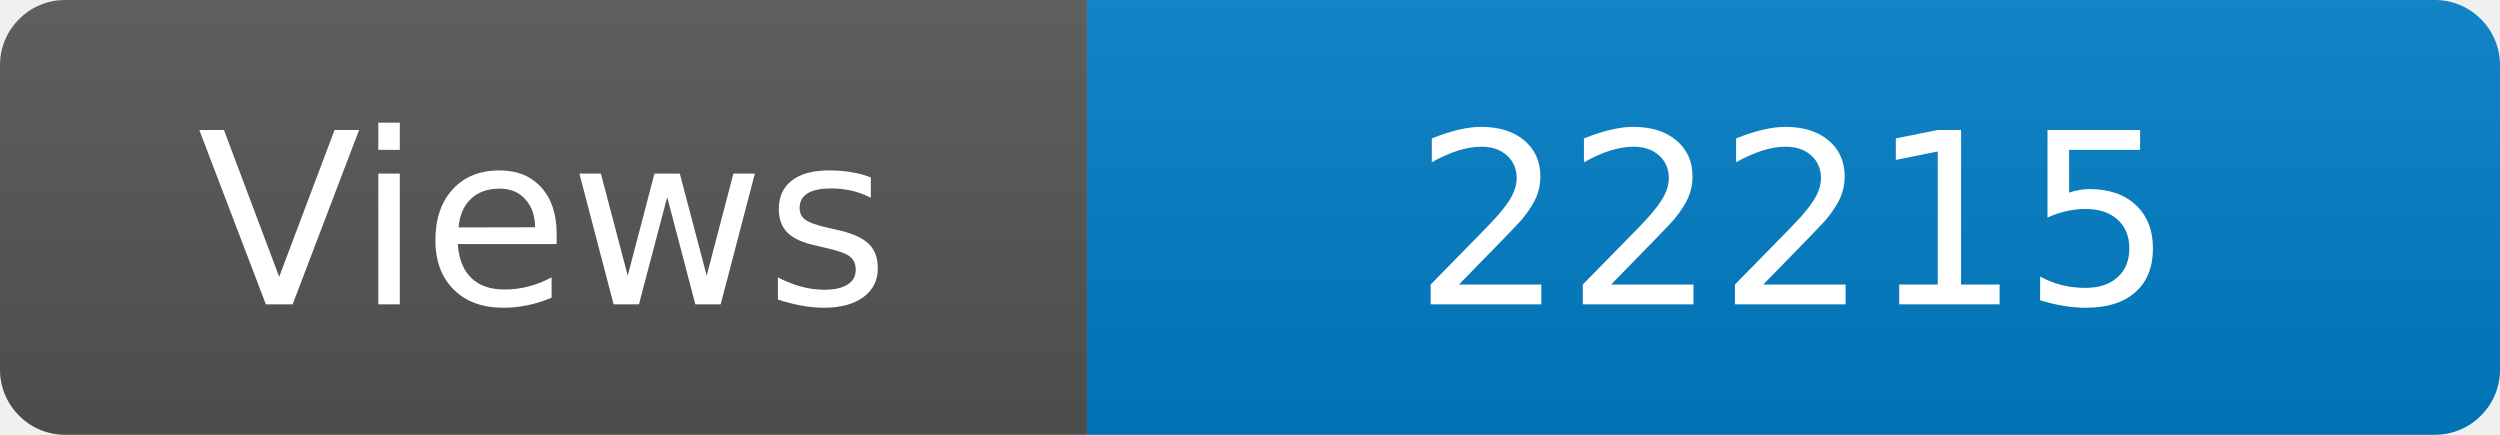
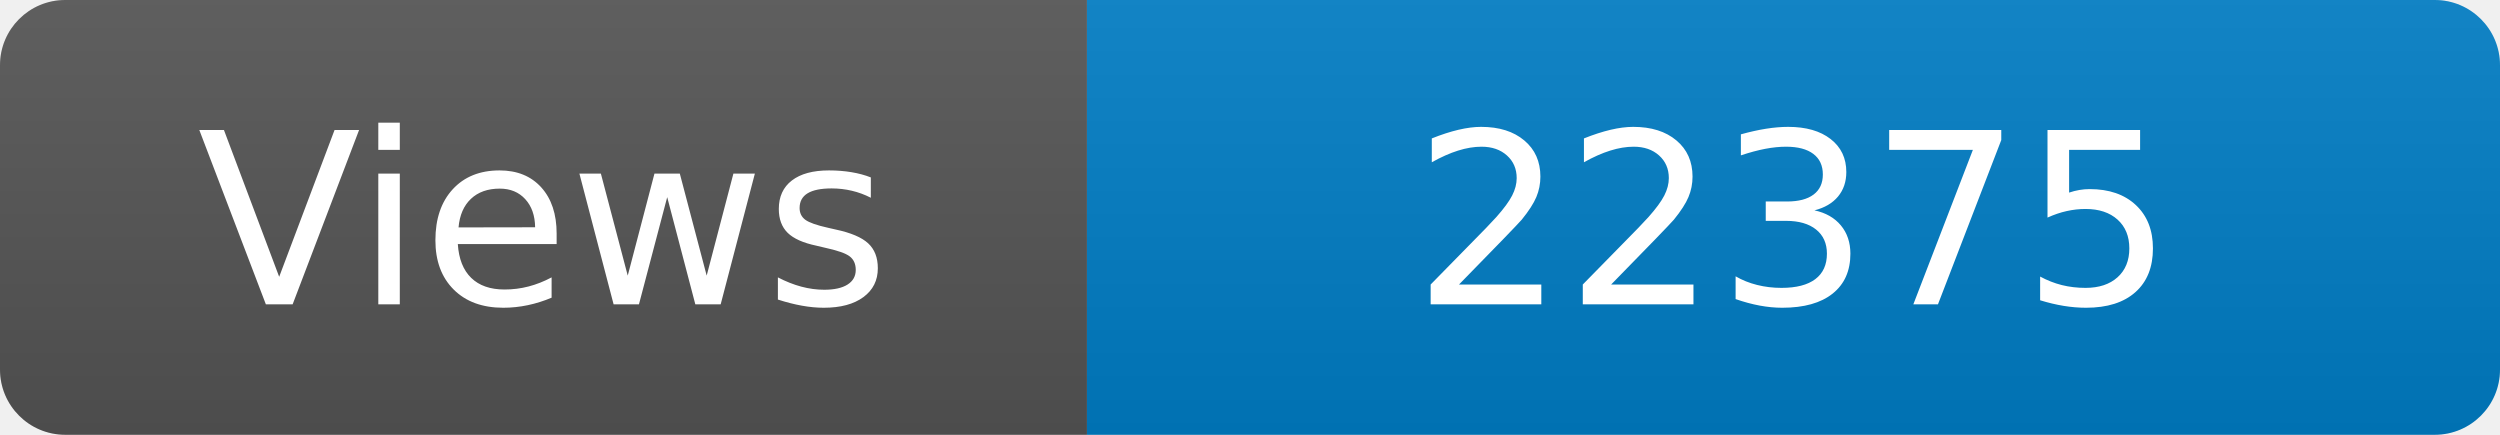
<svg xmlns="http://www.w3.org/2000/svg" width="115" height="20" role="img" aria-label="Maintained?: yes">
  <linearGradient id="s" x2="0" y2="100%">
    <stop offset="0" stop-color="#bbb" stop-opacity=".1" />
    <stop offset="1" stop-opacity=".1" />
  </linearGradient>
  <clipPath id="r">
    <rect width="115" height="20" rx="3" fill="#fff" />
  </clipPath>
  <g clip-path="url(#r)">
    <rect width="50" height="20" fill="#555" />
    <rect x="50" width="160" height="20" fill="#007ec6" />
    <rect width="115" height="20" fill="url(#s)" />
  </g>
  <g fill="#fff" text-anchor="middle" font-family="Verdana,Geneva,DejaVu Sans,sans-serif" font-size="110">
    <text x="250" y="140" transform="scale(.1)" fill="#fff">Views</text>
-     <text x="825" y="140" transform="scale(.1)" fill="#fff">22215</text>
+     <text x="825" y="140" transform="scale(.1)" fill="#fff">22375</text>
  </g>
</svg>
